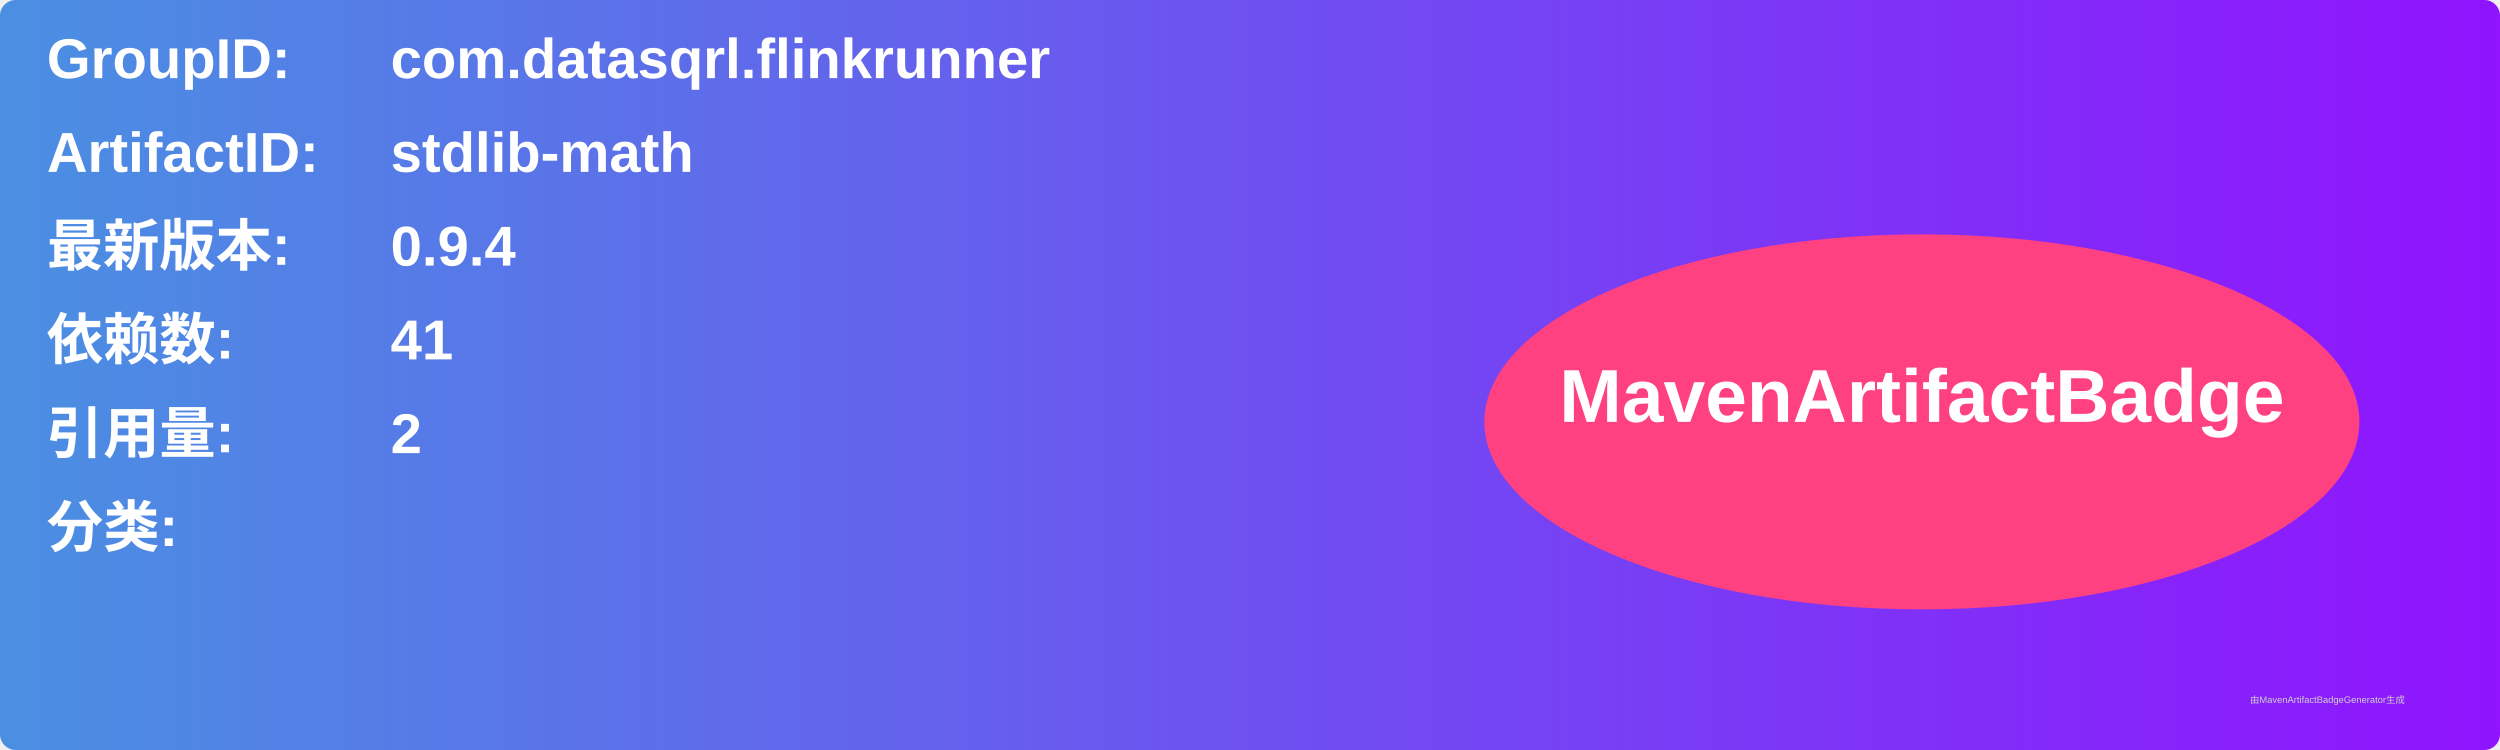
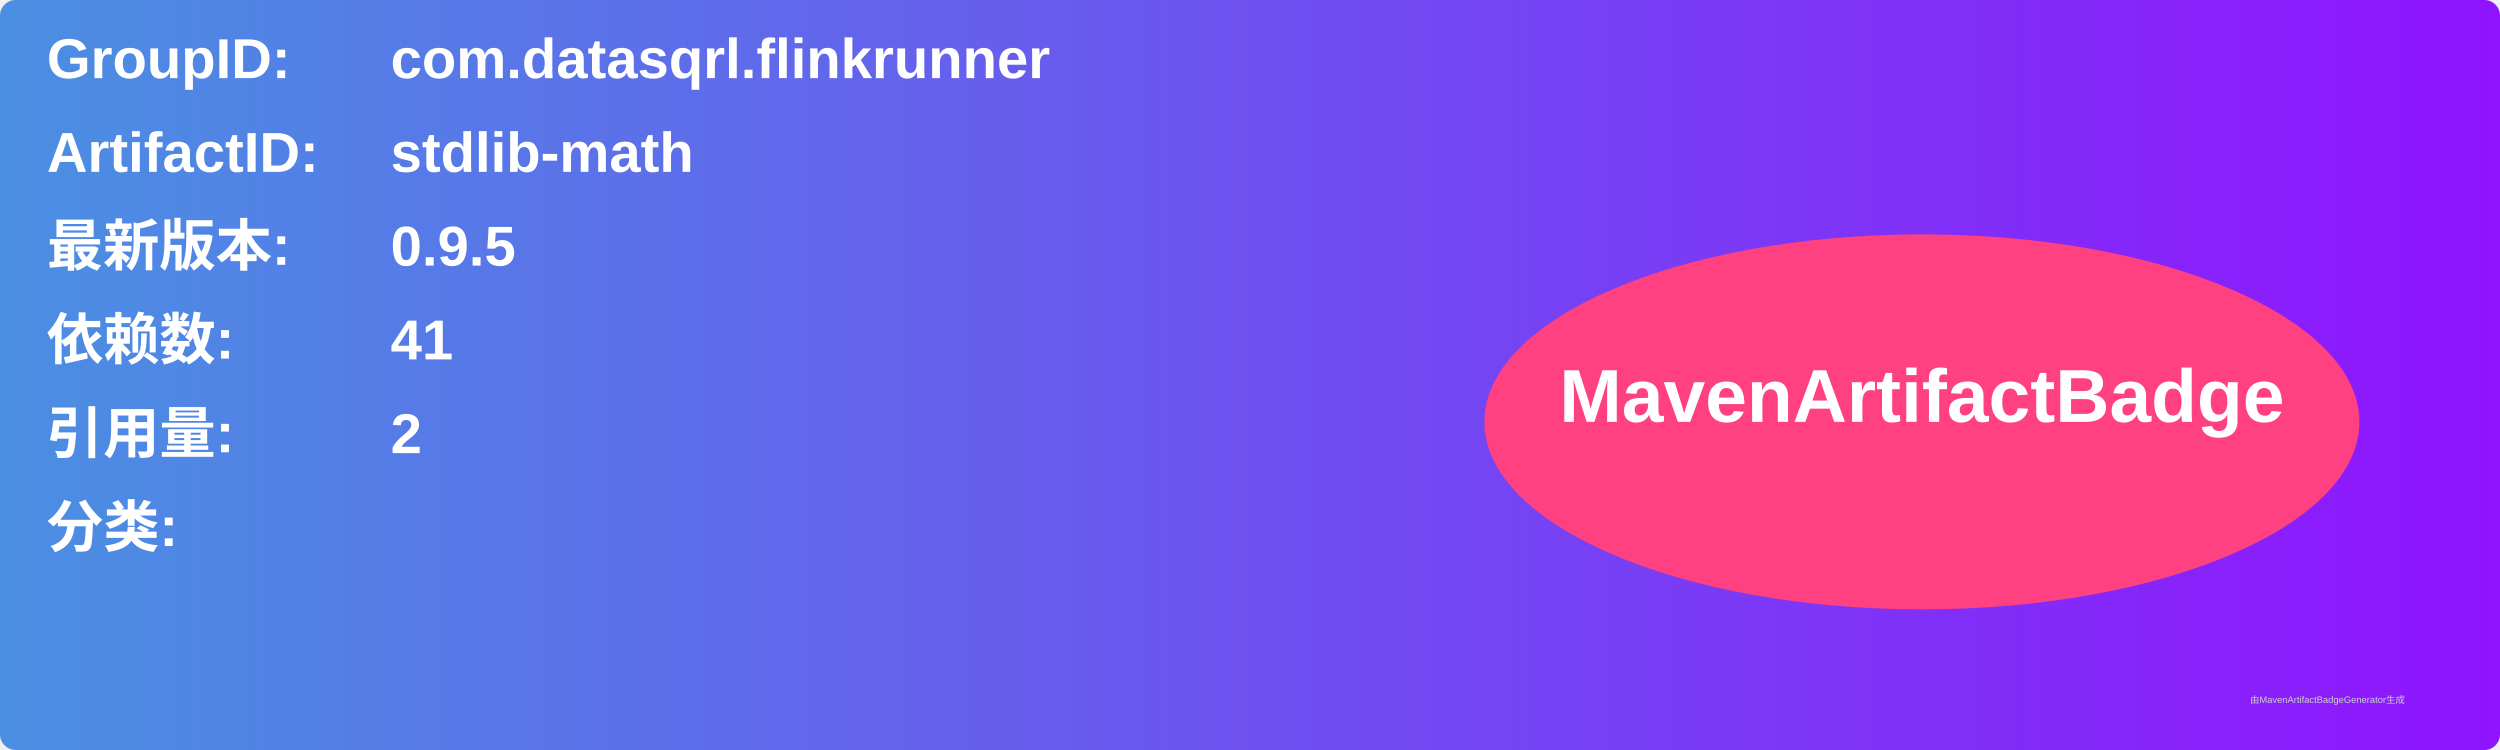
<svg xmlns="http://www.w3.org/2000/svg" width="800" height="240" viewBox="0 0 800 240">
  <linearGradient id="grad" x1="0%" y1="0%" x2="100%" y2="0%">
    <stop offset="0%" stop-color="#4a90e2" />
    <stop offset="100%" stop-color="#9013fe" />
  </linearGradient>
  <rect width="100%" height="100%" rx="5" ry="5" fill="url(#grad)" />
  <g transform="translate(15, 15)">
    <text x="0" y="10" font-family="Arial" font-size="18" fill="white" font-weight="bold" width="260">GroupID:</text>
    <text x="110" y="10" font-family="Arial" font-size="18" fill="white" font-weight="bold" width="460">com.datasqrl.flinkrunner</text>
    <text x="0" y="40" font-family="Arial" font-size="18" fill="white" font-weight="bold" width="260">ArtifactID:</text>
    <text x="110" y="40" font-family="Arial" font-size="18" fill="white" font-weight="bold" width="460">stdlib-math</text>
    <text x="0" y="70" font-family="Arial" font-size="18" fill="white" font-weight="bold">最新版本:</text>
    <text x="110" y="70" font-family="Arial" font-size="18" fill="white" font-weight="bold">
-       <tspan font-weight="bold">0.9.4</tspan>
+       <tspan font-weight="bold">0.9.5</tspan>
    </text>
    <text x="0" y="100" font-family="Arial" font-size="18" fill="white" font-weight="bold">依赖数: </text>
    <text x="110" y="100" font-family="Arial" font-size="18" fill="white">
      <tspan font-weight="bold">41</tspan>
    </text>
    <text x="0" y="130" font-family="Arial" font-size="18" fill="white" font-weight="bold">引用量: </text>
    <text x="110" y="130" font-family="Arial" font-size="18" fill="white">
      <tspan font-weight="bold">2</tspan>
    </text>
    <text x="0" y="160" font-family="Arial" font-size="18" fill="white" font-weight="bold">分类:</text>
    <text x="10" y="190" font-family="Arial" font-size="10" fill="white">
      <tspan font-weight="bold" />
    </text>
    <ellipse cx="600" cy="120" rx="140" ry="60" fill="#ff4081" />
    <text x="600" y="120" text-anchor="middle" font-family="Arial" font-size="24" fill="white" font-weight="bold">MavenArtifactBadge</text>
  </g>
  <text x="720" y="225" font-family="Arial" font-size="3" fill="#d0d0d0">由MavenArtifactBadgeGenerator生成</text>
</svg>
